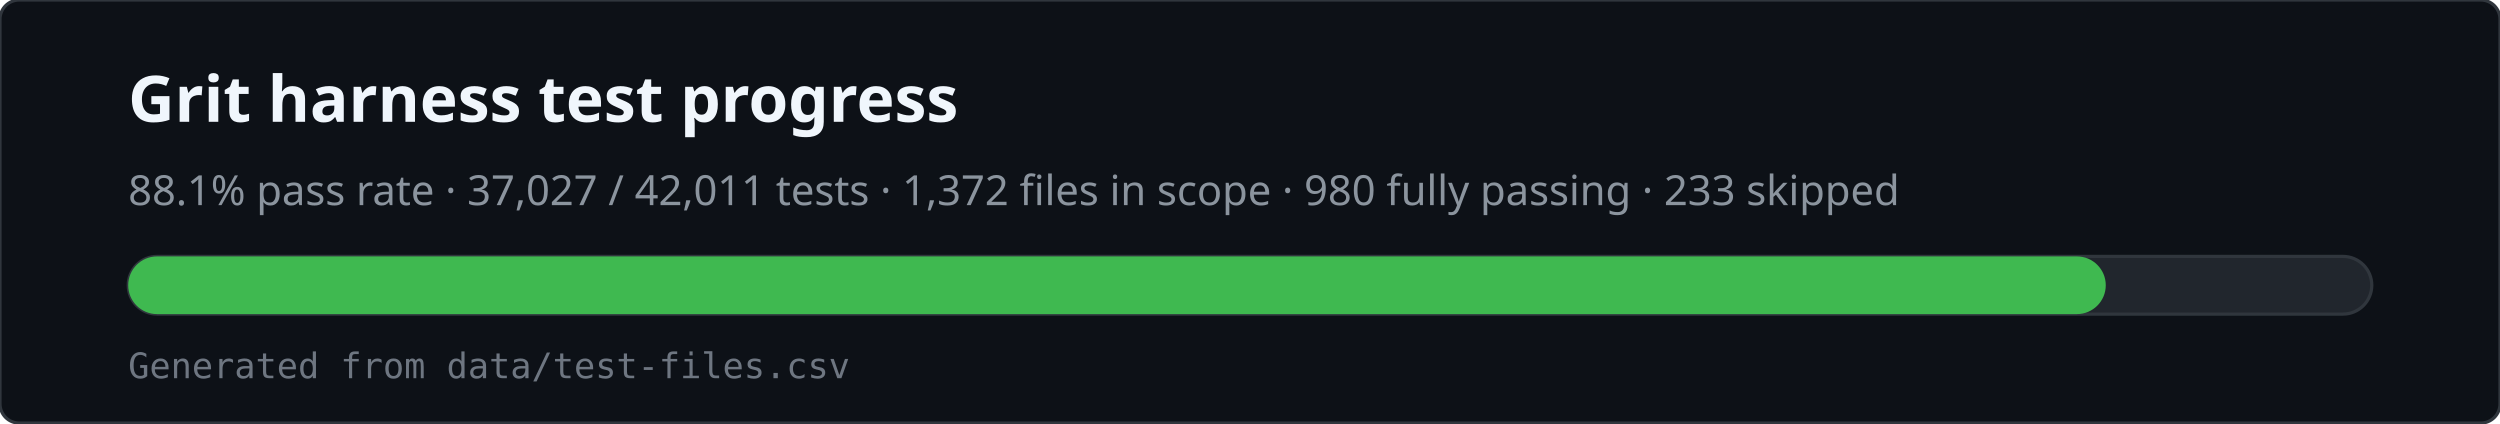
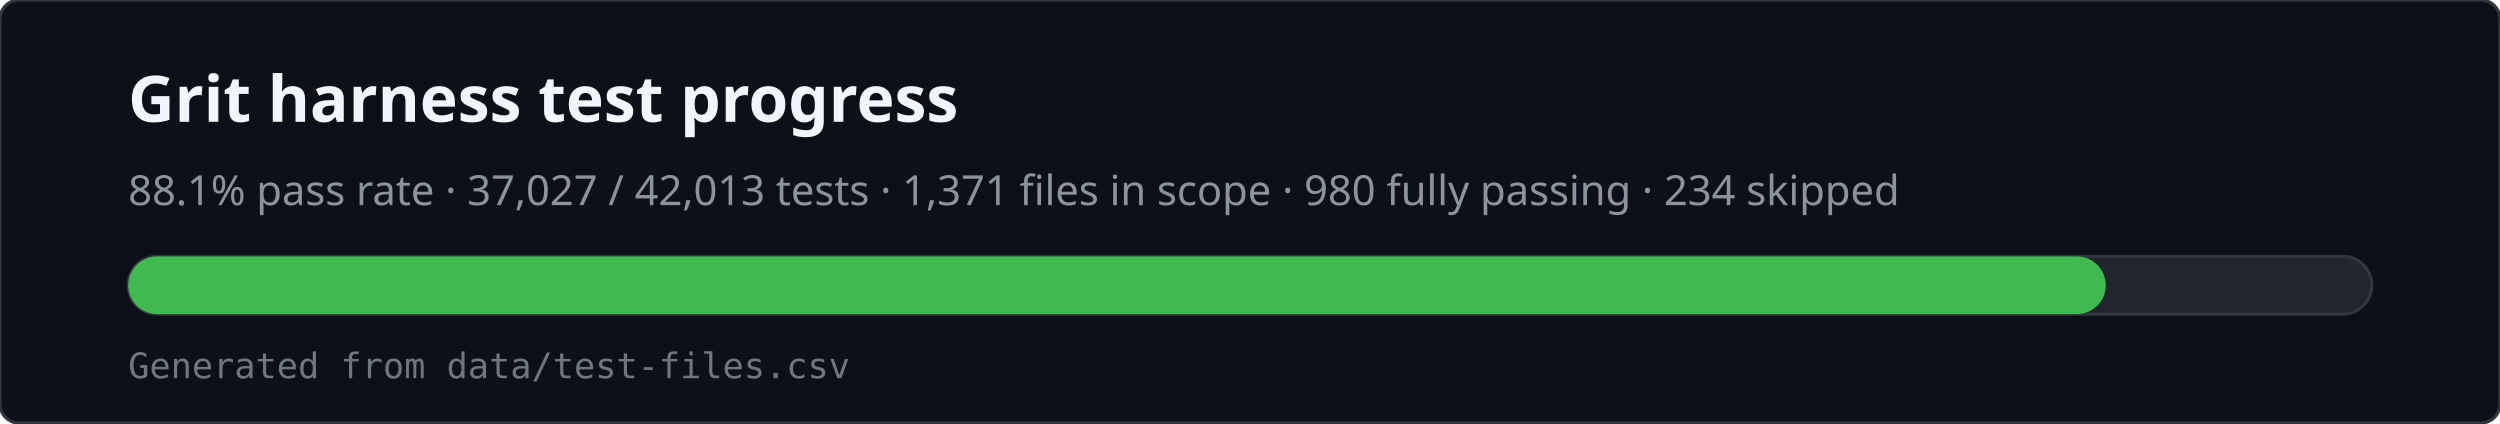
<svg xmlns="http://www.w3.org/2000/svg" viewBox="0 0 780 132" width="780" height="132" role="img" aria-labelledby="svg-title svg-desc">
  <rect x="0" y="0" width="780" height="132" rx="6" fill="#0d1117" stroke="#30363d" />
  <text x="40" y="38" fill="#f0f6fc" font-family="ui-sans-serif,system-ui,sans-serif" font-size="20" font-weight="600">Grit harness test progress</text>
-   <text x="40" y="64" fill="#8b949e" font-family="ui-sans-serif,system-ui,sans-serif" font-size="13">88.1% pass rate · 37,027 / 42,011 tests · 1,372 files in scope · 980 fully passing · 233 skipped</text>
+   <text x="40" y="64" fill="#8b949e" font-family="ui-sans-serif,system-ui,sans-serif" font-size="13">88.1% pass rate · 37,027 / 42,013 tests · 1,371 files in scope · 980 fully passing · 234 skipped</text>
  <rect x="40" y="80" width="700" height="18" rx="9" fill="#21262d" stroke="#30363d" />
  <rect x="40" y="80" width="617" height="18" rx="9" fill="#3fb950" />
  <text x="40" y="118" fill="#6e7681" font-family="ui-monospace,monospace" font-size="11">Generated from data/test-files.csv</text>
</svg>
